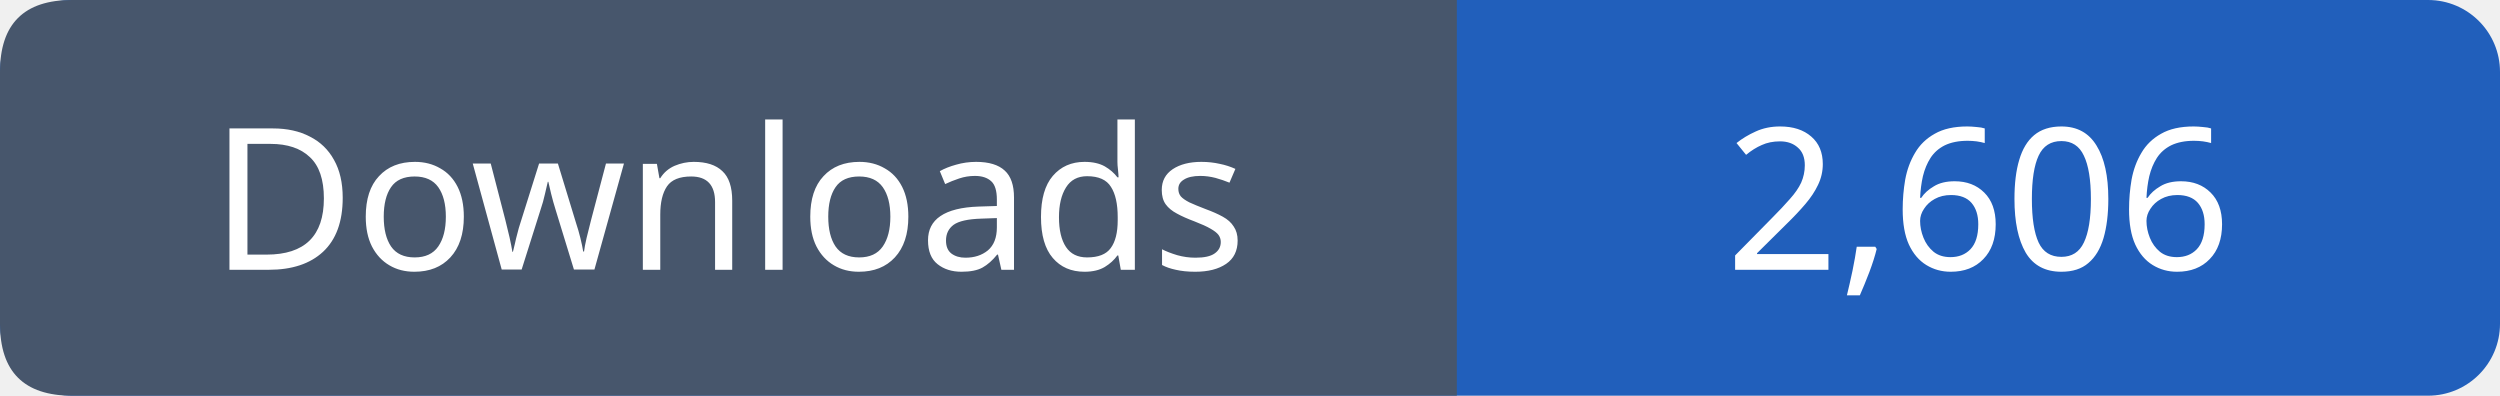
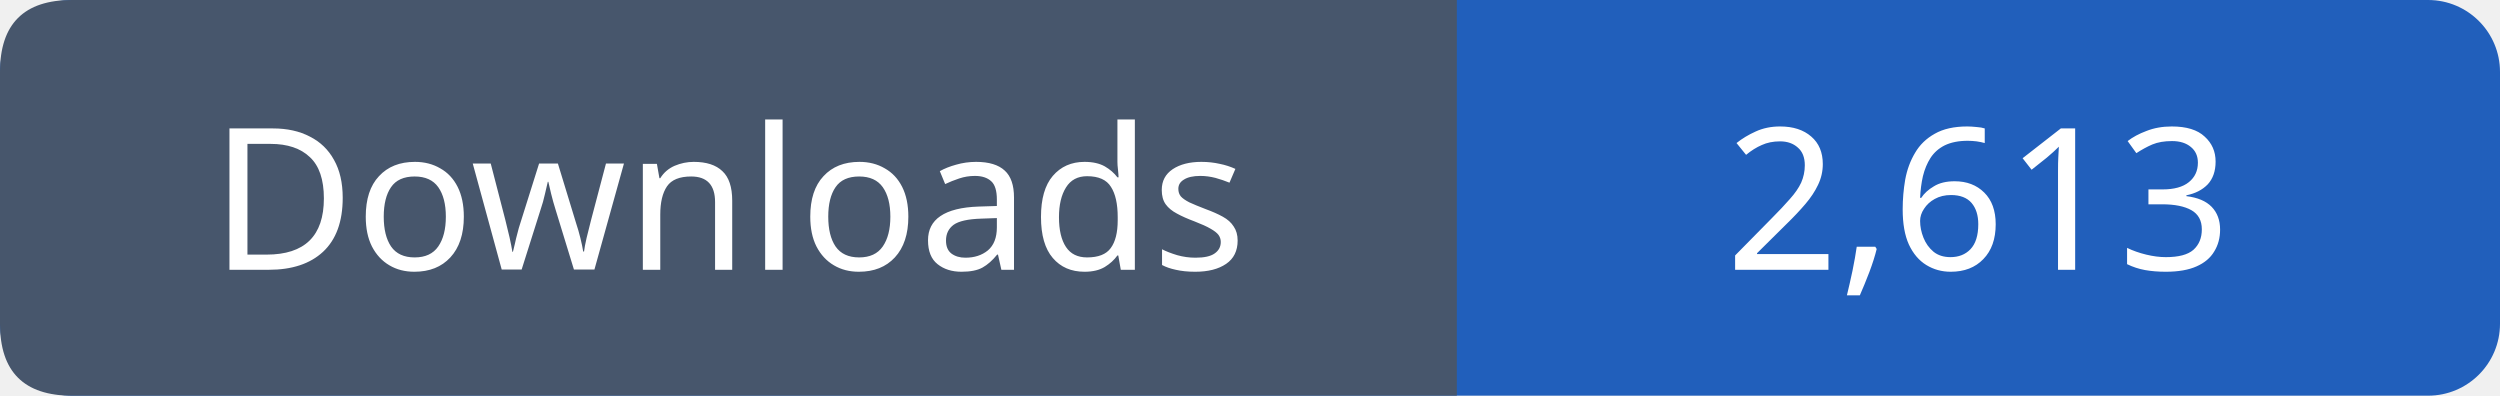
- <svg xmlns="http://www.w3.org/2000/svg" width="139" height="22" role="img" aria-label="Downloads: 2,606">
+ <svg xmlns="http://www.w3.org/2000/svg" width="139" height="22" role="img" aria-label="Downloads: 2,613">
  <rect width="139" height="22" rx="4" fill="#215fbb" />
  <path fill="#47566c" d="M4 0h77v22H4q-4 0-4-4V4q0-4 4-4" />
  <g font-family="Verdana,sans-serif" font-size="11" fill="white" text-anchor="middle">
    <text x="40.5" y="15">Downloads</text>
-     <text x="110.0" y="15">2,606</text>
+     <text x="110.0" y="15">2,613</text>
  </g>
</svg>
